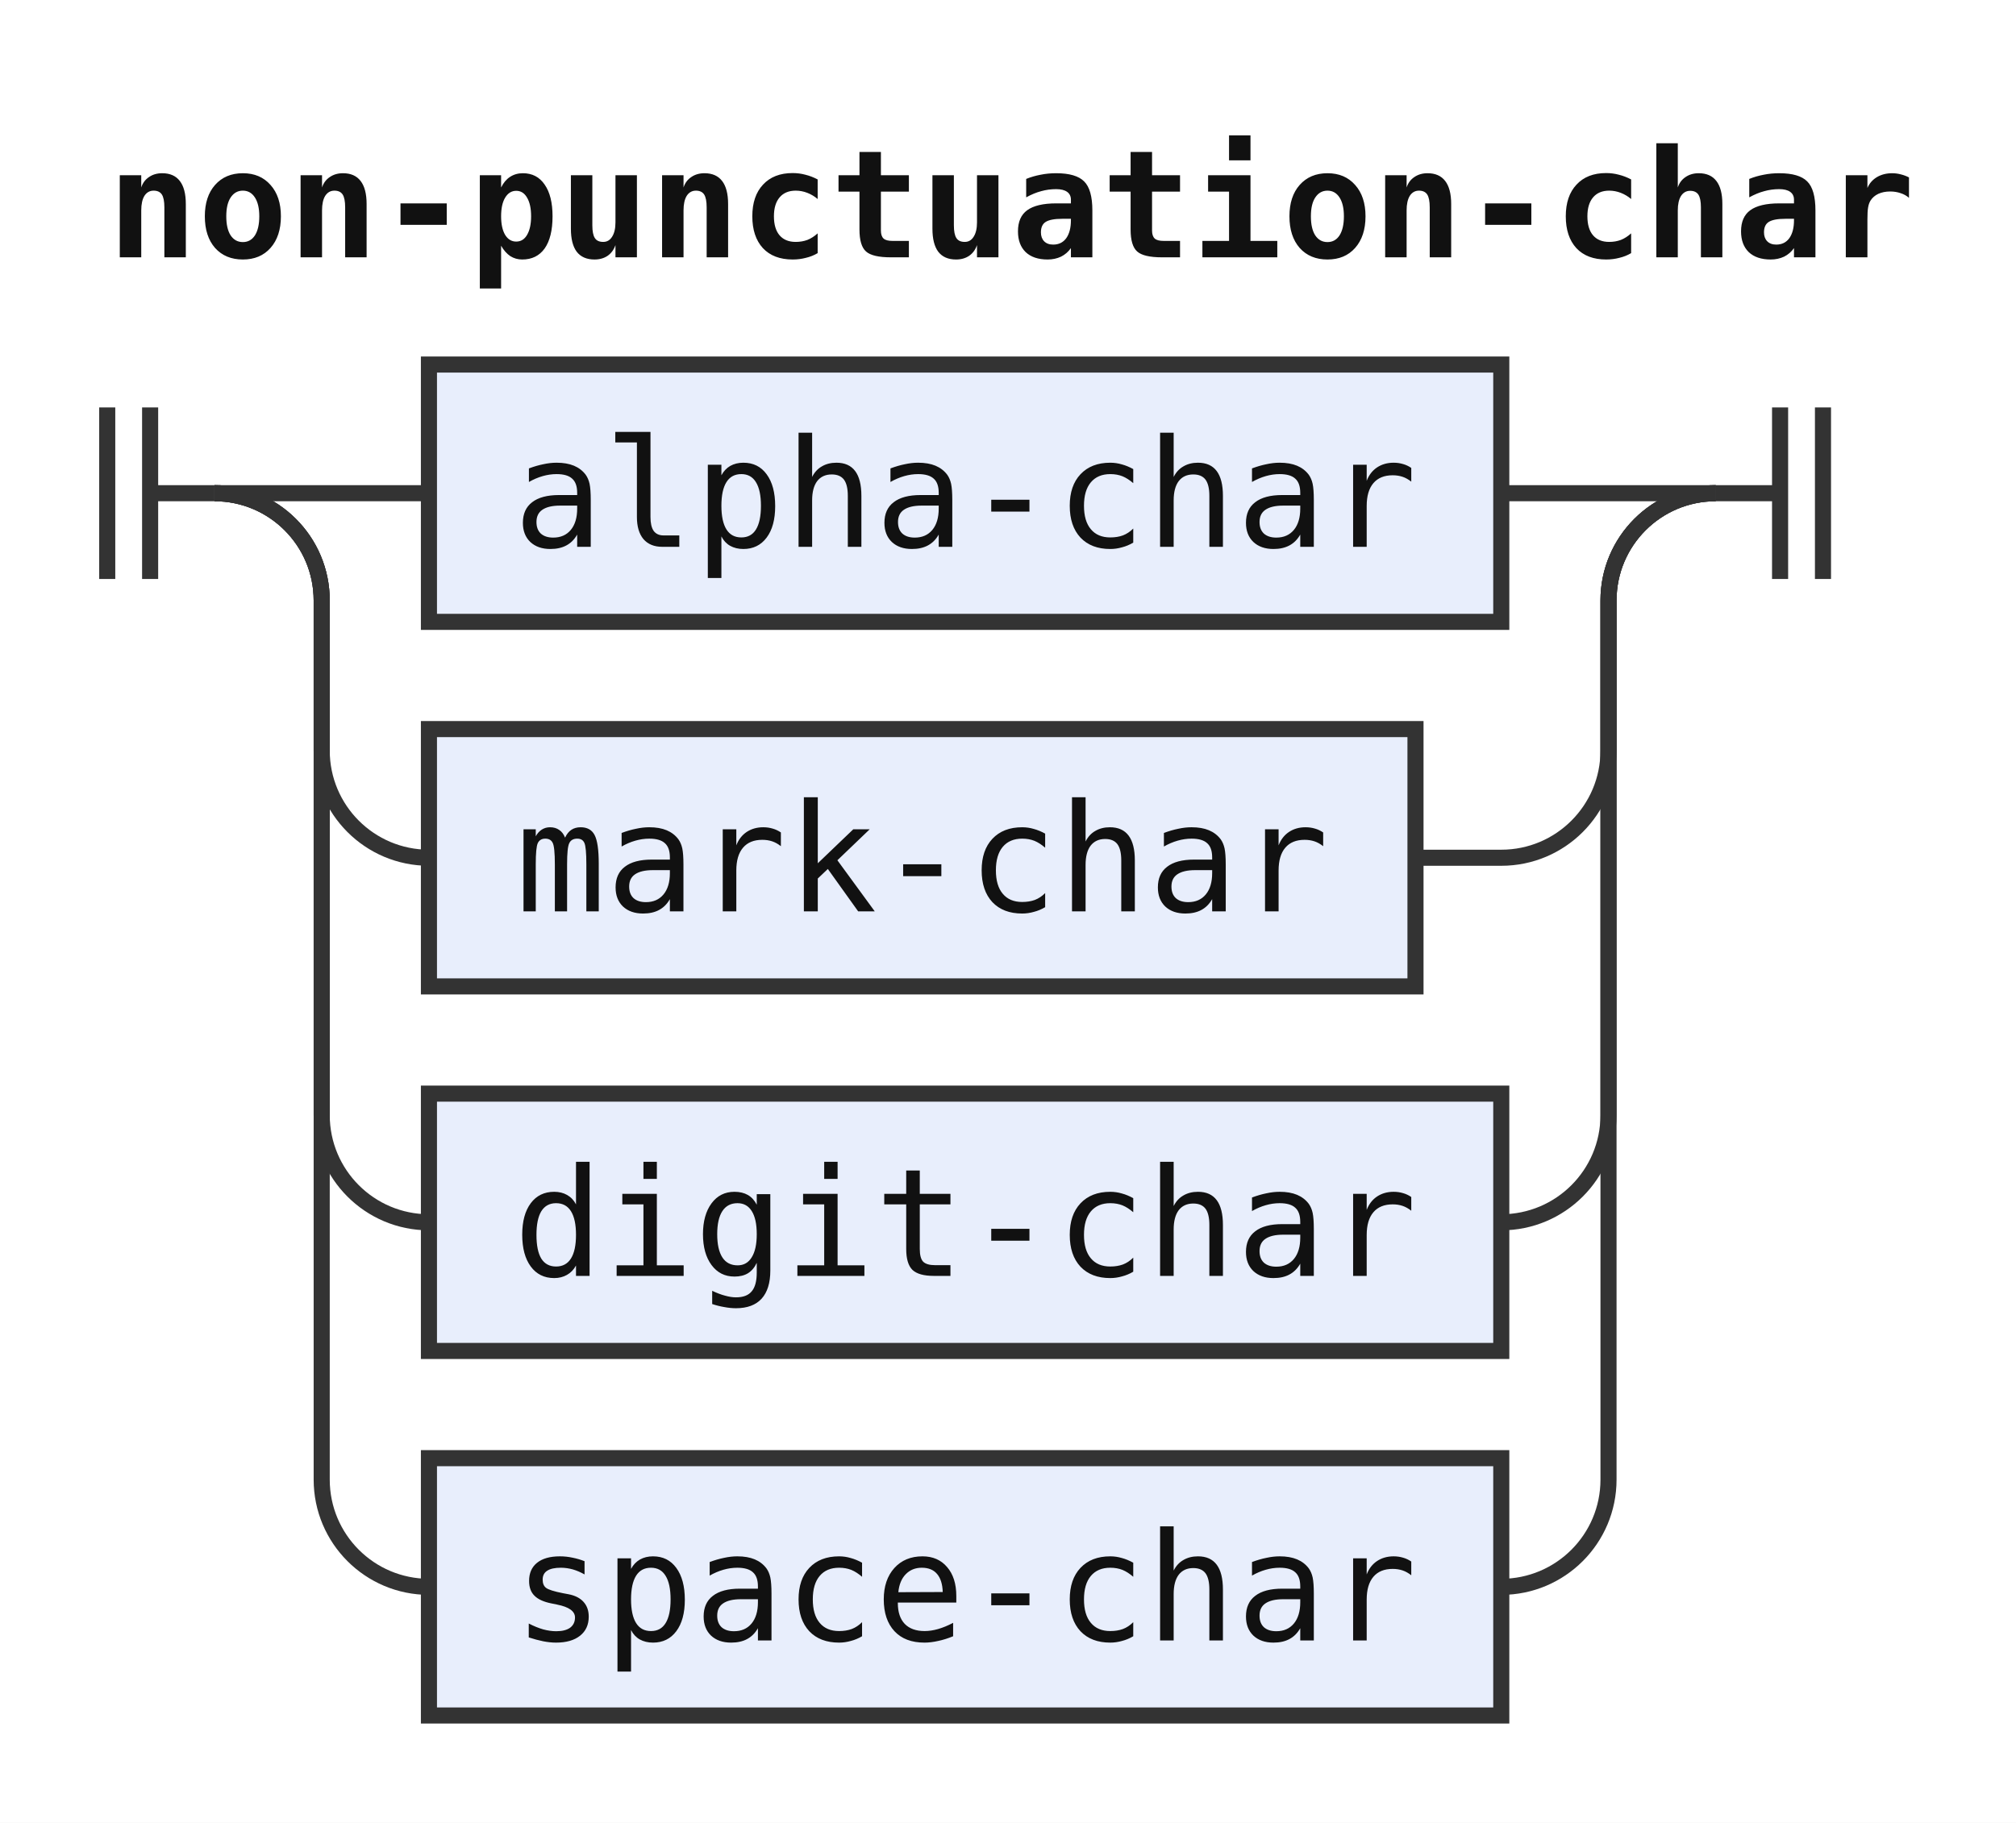
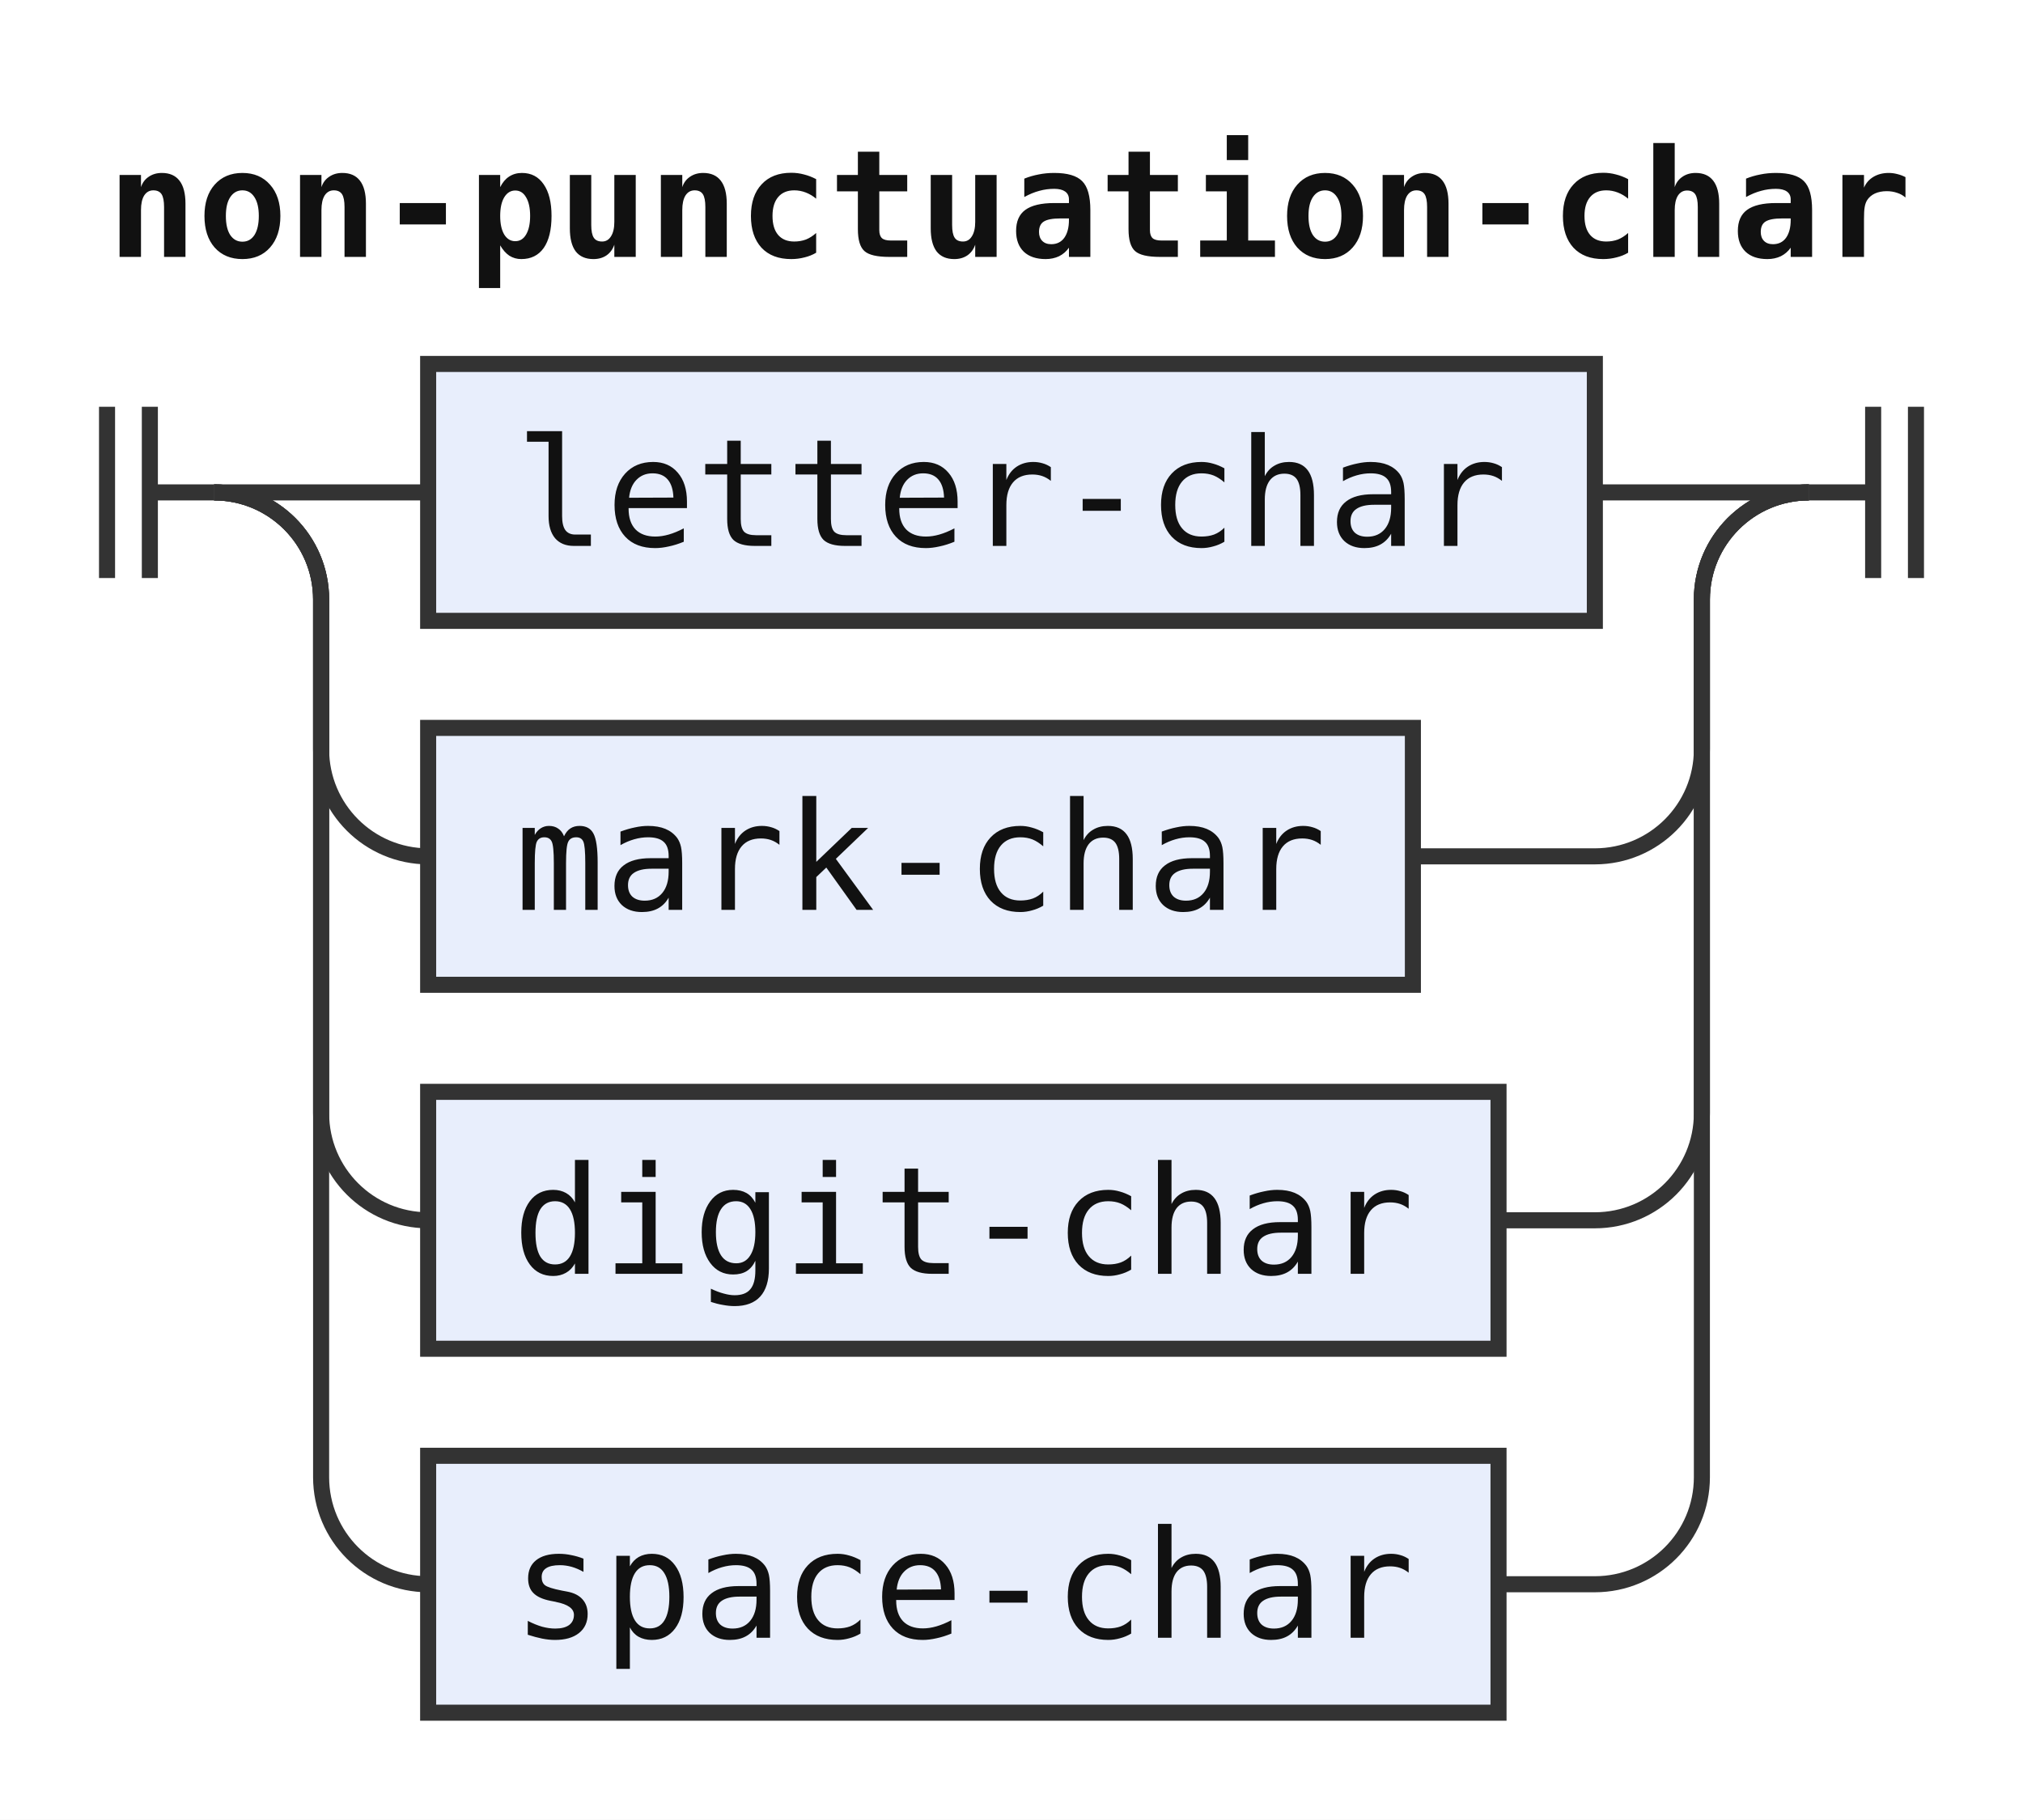
- <svg xmlns="http://www.w3.org/2000/svg" width="188" height="170" viewBox="0 0 188 170" role="img" aria-label="Railroad diagram of the rule non-punctuation-char">
+ <svg xmlns="http://www.w3.org/2000/svg" width="189" height="170" viewBox="0 0 189 170" role="img" aria-label="Railroad diagram of the rule non-punctuation-char">
  <style>path{fill:none;stroke:#333;stroke-width:1.5}.rule rect{fill:#e8eefc;stroke:#333;stroke-width:1.5}.terminal rect{fill:#fdf6d8;stroke:#333;stroke-width:1.5}text{font-family:ui-monospace,SFMono-Regular,Menlo,Consolas,"DejaVu Sans Mono","Liberation Mono",monospace;font-size:14px;fill:#111;text-anchor:middle}text.label{font-size:12px;font-style:italic;fill:#555;text-anchor:start}text.title{font-weight:bold;text-anchor:start}</style>
  <rect width="100%" height="100%" fill="#fff" />
  <text class="title" x="10" y="24" textLength="168" lengthAdjust="spacingAndGlyphs">non-punctuation-char</text>
  <path d="M10 38v16m4 -16v16M14 46h6" />
  <path d="M20 46h20" />
  <g class="rule">
-     <rect x="40" y="34" width="100" height="24" rx="0" />
-     <text x="90" y="51" textLength="84" lengthAdjust="spacingAndGlyphs">alpha-char</text>
+     <rect x="40" y="34" width="109" height="24" rx="0" />
+     <text x="94.5" y="51" textLength="92.4" lengthAdjust="spacingAndGlyphs">letter-char</text>
  </g>
-   <path d="M140 46H160" />
+   <path d="M149 46H169" />
  <path d="M20 46a10 10 0 0 1 10 10V70a10 10 0 0 0 10 10" />
  <g class="rule">
    <rect x="40" y="68" width="92" height="24" rx="0" />
    <text x="86" y="85" textLength="75.6" lengthAdjust="spacingAndGlyphs">mark-char</text>
  </g>
-   <path d="M132 80H140a10 10 0 0 0 10 -10V56a10 10 0 0 1 10 -10" />
+   <path d="M132 80H149a10 10 0 0 0 10 -10V56a10 10 0 0 1 10 -10" />
  <path d="M20 46a10 10 0 0 1 10 10V104a10 10 0 0 0 10 10" />
  <g class="rule">
    <rect x="40" y="102" width="100" height="24" rx="0" />
    <text x="90" y="119" textLength="84" lengthAdjust="spacingAndGlyphs">digit-char</text>
  </g>
-   <path d="M140 114H140a10 10 0 0 0 10 -10V56a10 10 0 0 1 10 -10" />
+   <path d="M140 114H149a10 10 0 0 0 10 -10V56a10 10 0 0 1 10 -10" />
  <path d="M20 46a10 10 0 0 1 10 10V138a10 10 0 0 0 10 10" />
  <g class="rule">
    <rect x="40" y="136" width="100" height="24" rx="0" />
    <text x="90" y="153" textLength="84" lengthAdjust="spacingAndGlyphs">space-char</text>
  </g>
-   <path d="M140 148H140a10 10 0 0 0 10 -10V56a10 10 0 0 1 10 -10" />
-   <path d="M160 46h6m0 -8v16m4 -16v16" />
+   <path d="M140 148H149a10 10 0 0 0 10 -10V56a10 10 0 0 1 10 -10" />
+   <path d="M169 46h6m0 -8v16m4 -16v16" />
</svg>
